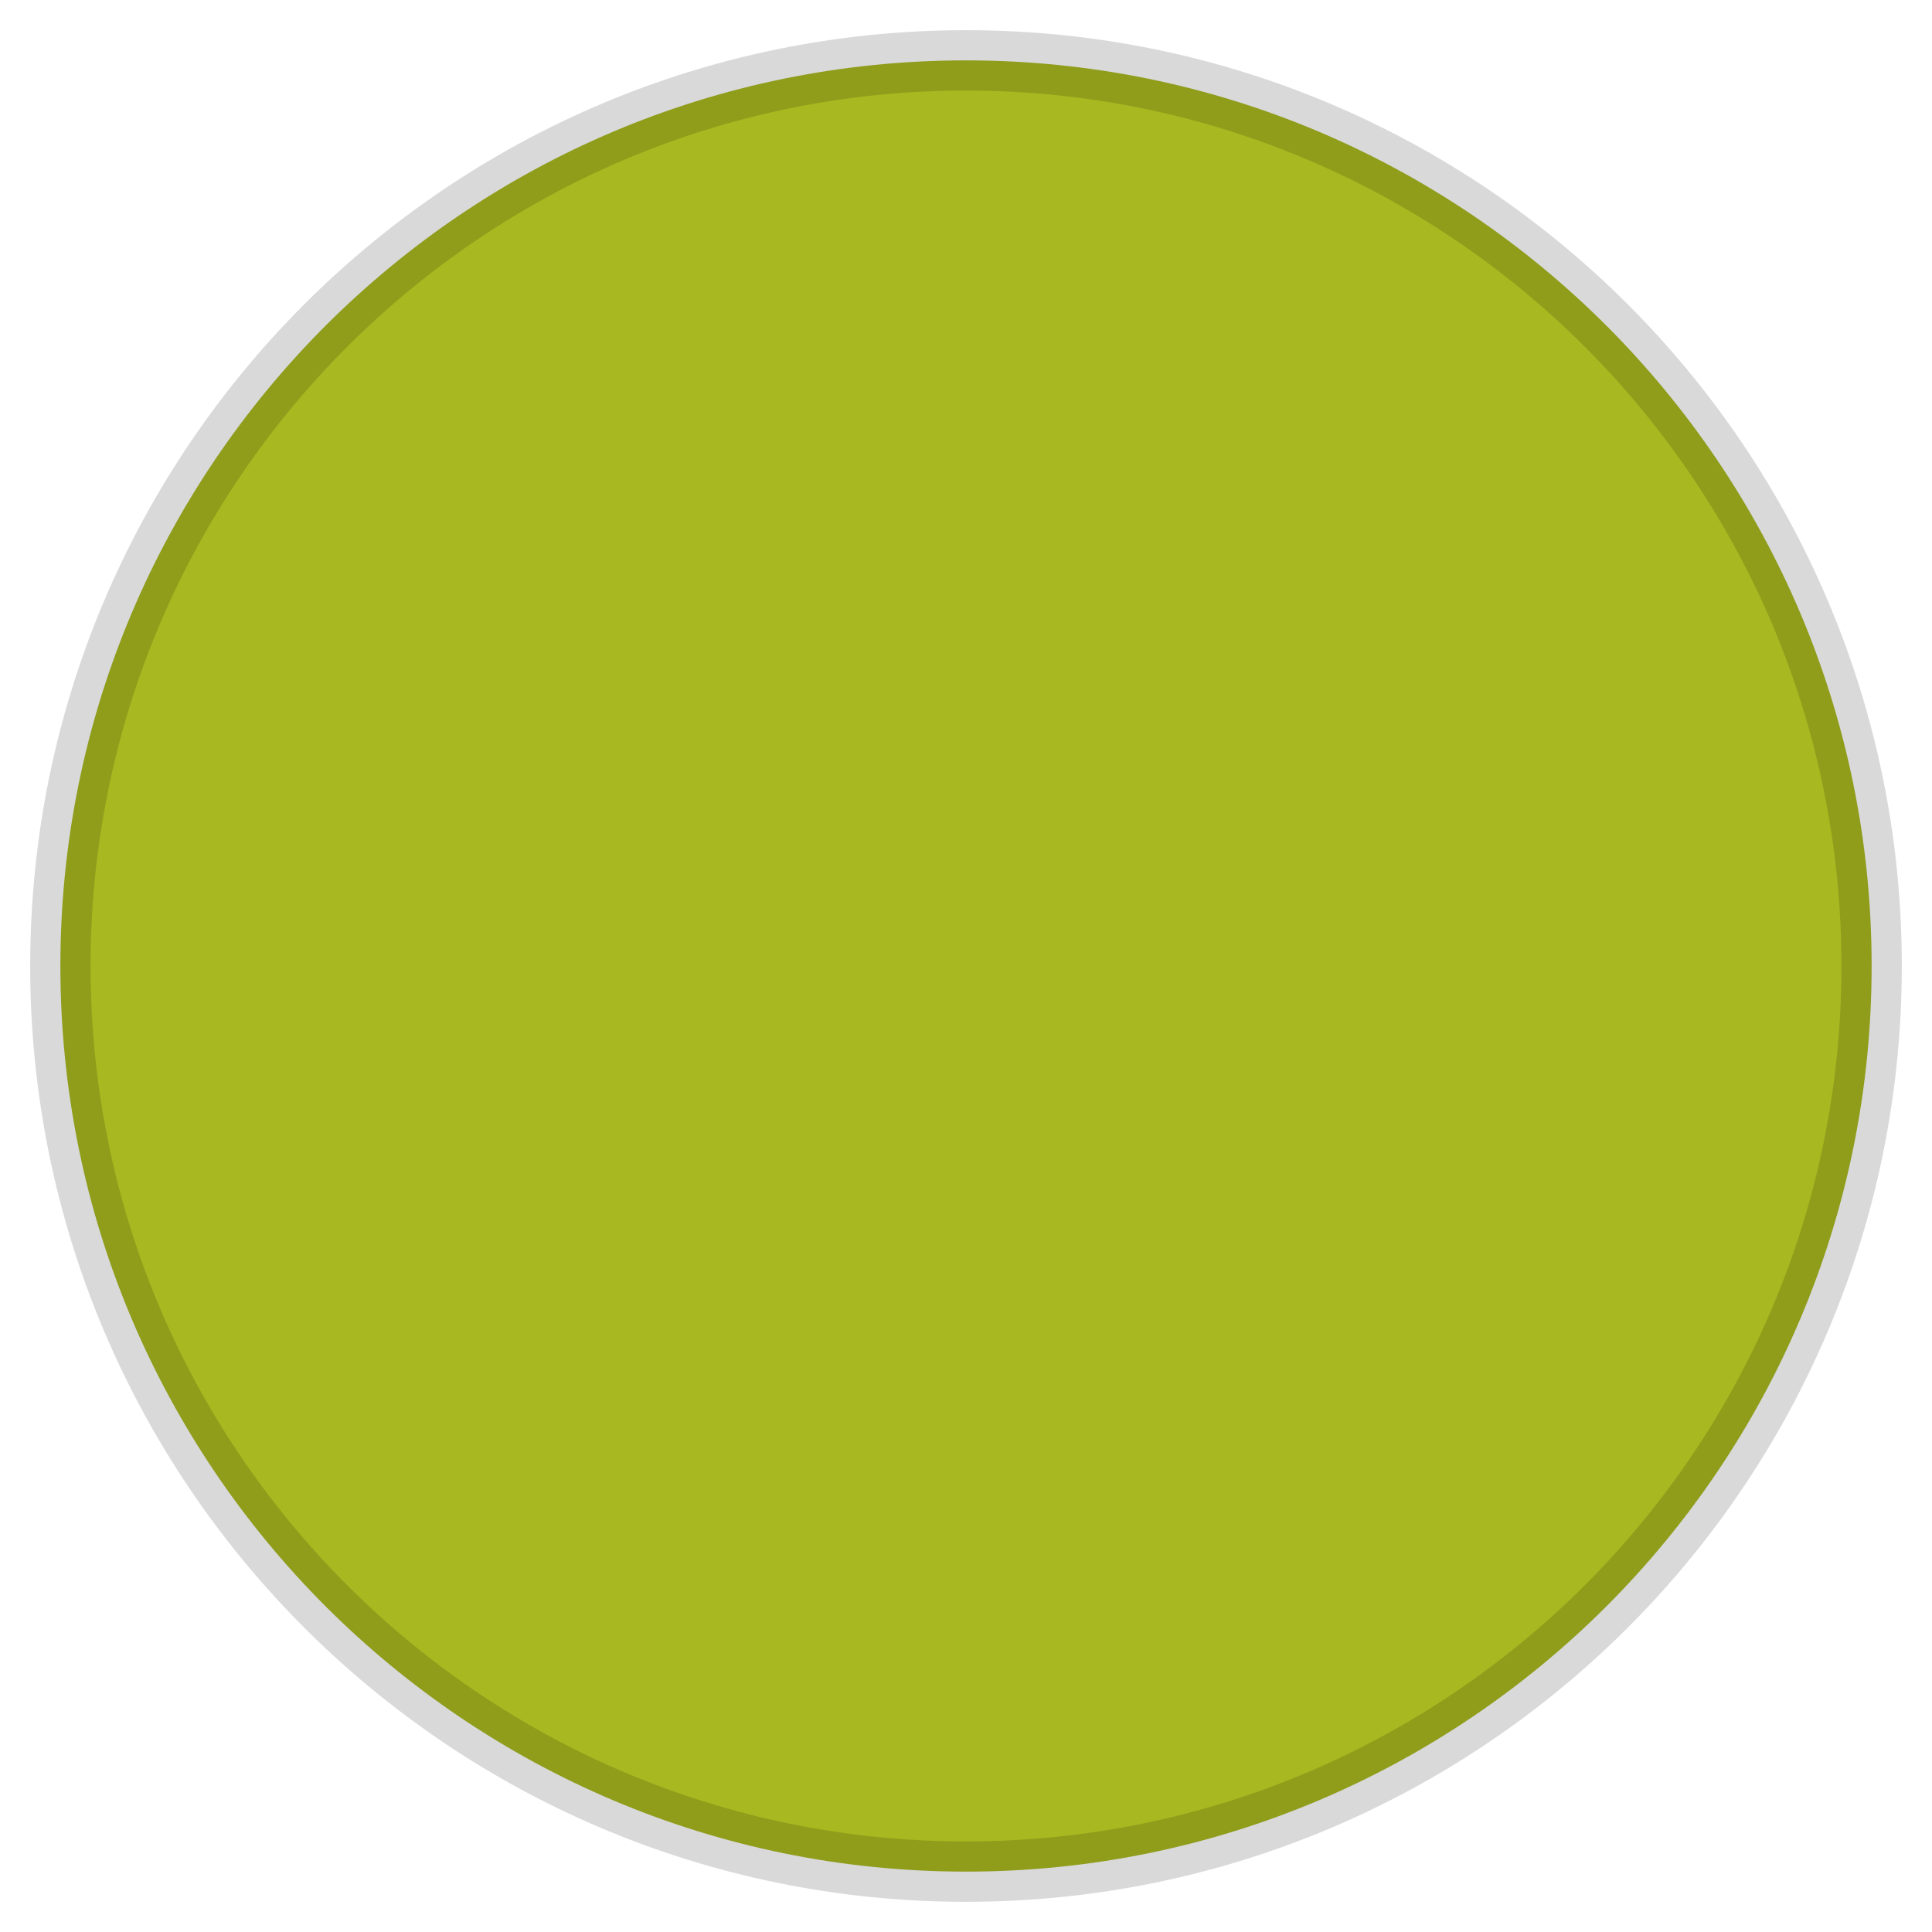
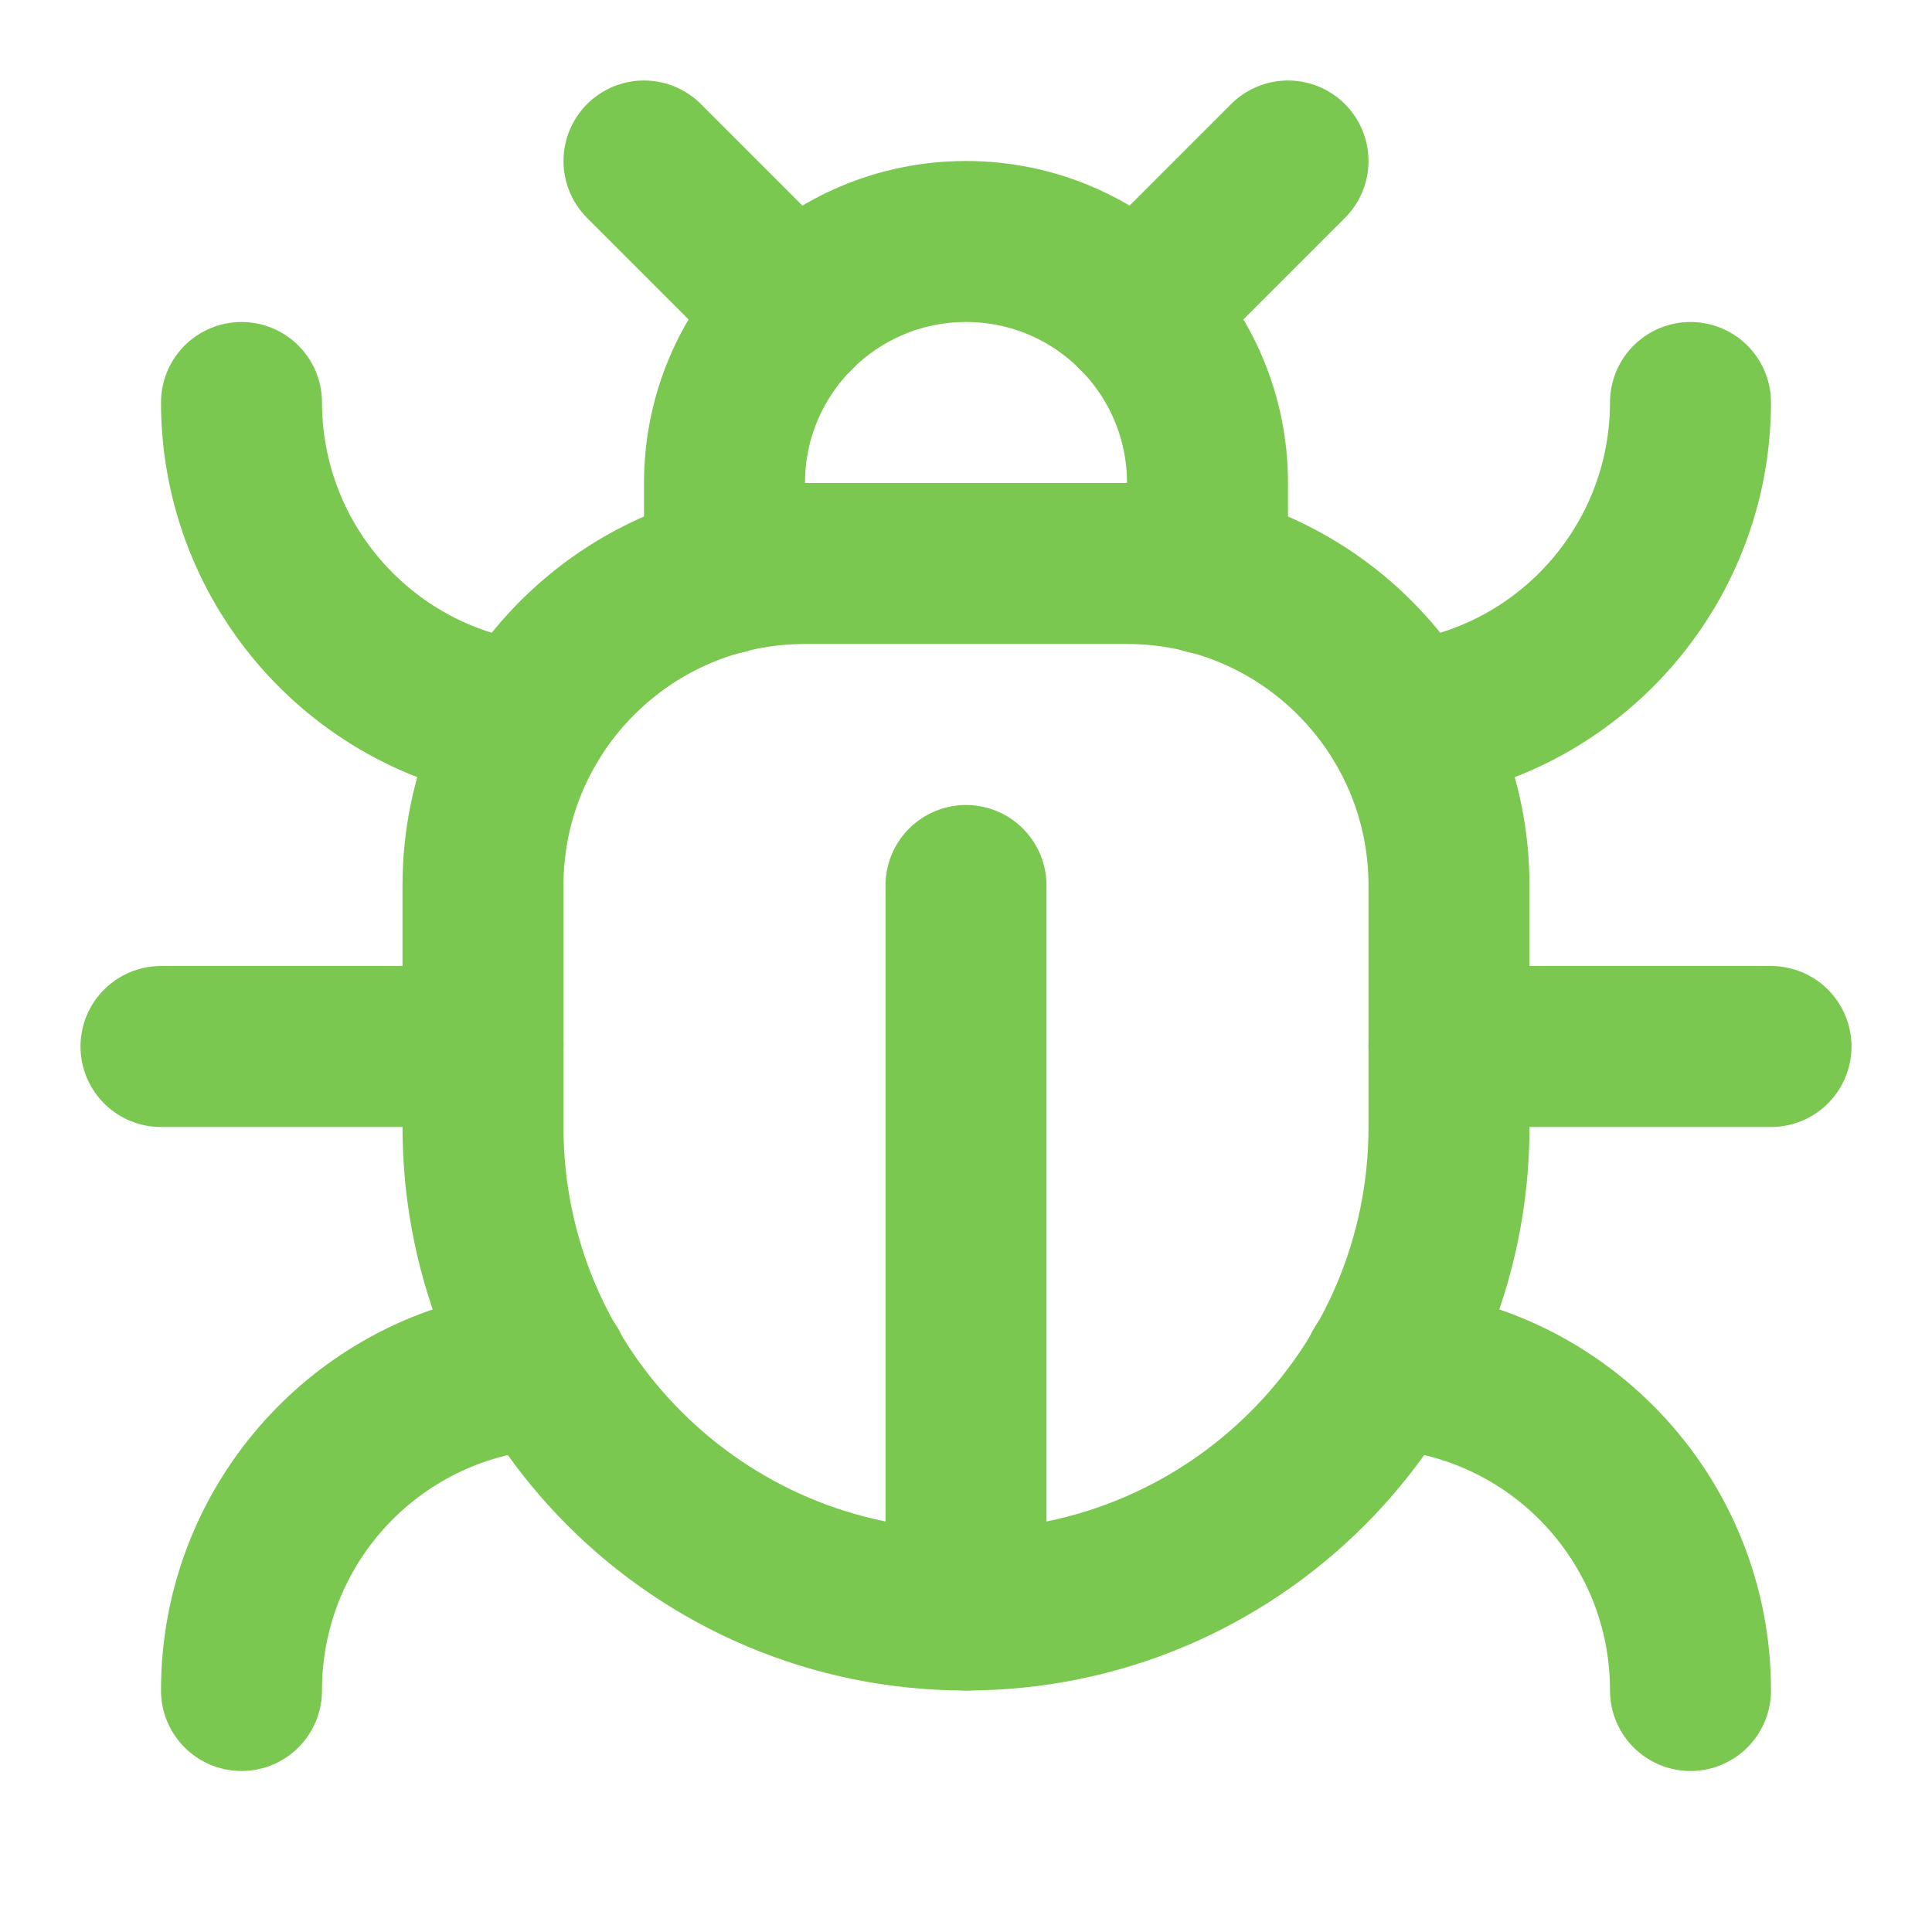
- <svg xmlns="http://www.w3.org/2000/svg" viewBox="0 0 32 32" width="32" height="32">
-   <circle cx="16" cy="16" r="15" fill="#a8b820" stroke="rgba(0,0,0,0.15)" stroke-width="1" />
+ <svg xmlns="http://www.w3.org/2000/svg" width="24" height="24" viewBox="0 0 24 24" fill="none" stroke="#7bc850" stroke-width="2" stroke-linecap="round" stroke-linejoin="round">
+   <path d="M12 20v-9" />
+   <path d="M14 7a4 4 0 0 1 4 4v3a6 6 0 0 1-12 0v-3a4 4 0 0 1 4-4z" />
+   <path d="M14.12 3.88 16 2" />
+   <path d="M21 21a4 4 0 0 0-3.81-4" />
+   <path d="M21 5a4 4 0 0 1-3.55 3.97" />
+   <path d="M22 13h-4" />
+   <path d="M3 21a4 4 0 0 1 3.81-4" />
+   <path d="M3 5a4 4 0 0 0 3.55 3.97" />
+   <path d="M6 13H2" />
+   <path d="m8 2 1.88 1.88" />
+   <path d="M9 7.13V6a3 3 0 1 1 6 0v1.13" />
</svg>
